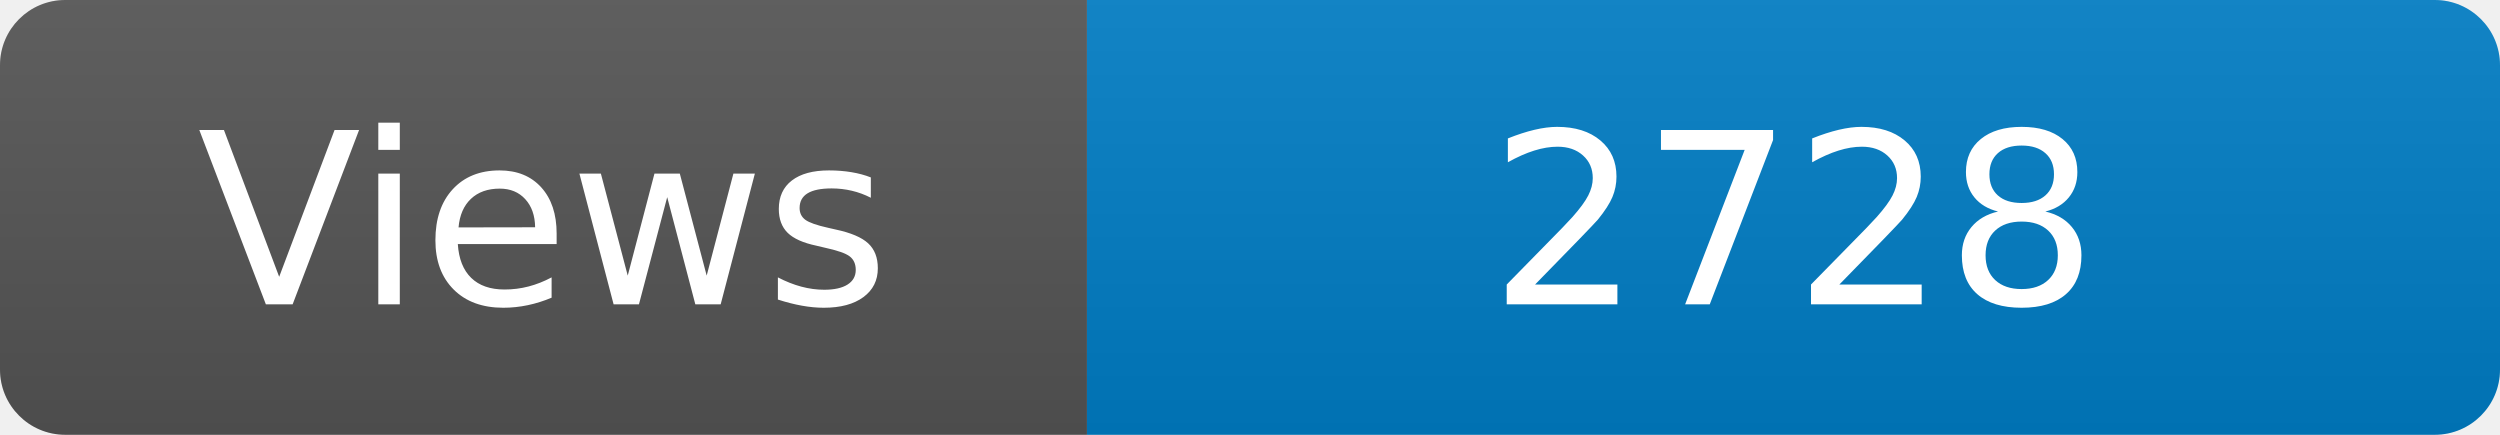
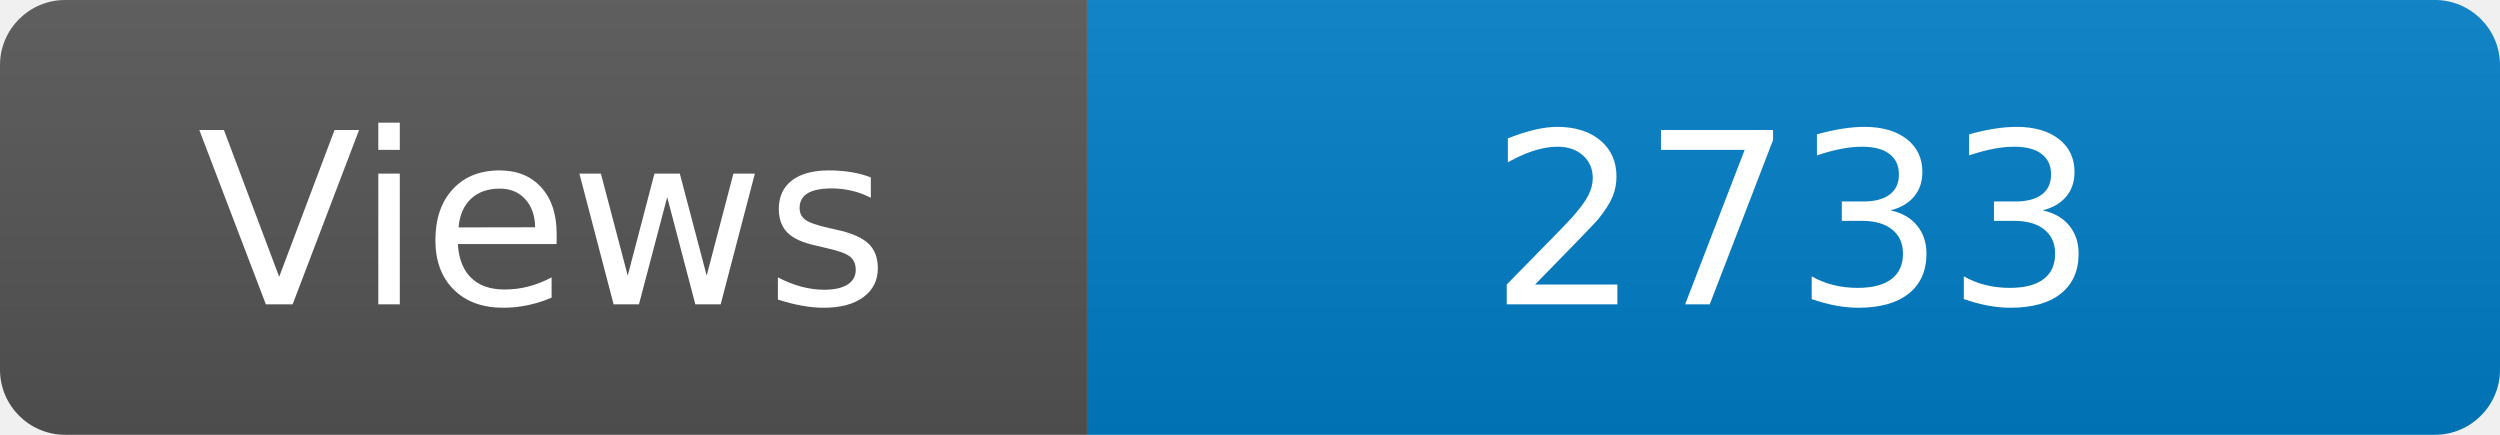
<svg xmlns="http://www.w3.org/2000/svg" width="115" height="20" role="img" aria-label="Maintained?: yes">
  <linearGradient id="s" x2="0" y2="100%">
    <stop offset="0" stop-color="#bbb" stop-opacity=".1" />
    <stop offset="1" stop-opacity=".1" />
  </linearGradient>
  <clipPath id="r">
    <rect width="115" height="20" rx="3" fill="#fff" />
  </clipPath>
  <g clip-path="url(#r)">
    <rect width="50" height="20" fill="#555" />
    <rect x="50" width="160" height="20" fill="#007ec6" />
    <rect width="115" height="20" fill="url(#s)" />
  </g>
  <g fill="#fff" text-anchor="middle" font-family="Verdana,Geneva,DejaVu Sans,sans-serif" font-size="110">
    <text x="250" y="140" transform="scale(.1)" fill="#fff">Views</text>
-     <text x="825" y="140" transform="scale(.1)" fill="#fff">2728</text>
+     <text x="825" y="140" transform="scale(.1)" fill="#fff">2733</text>
  </g>
</svg>
